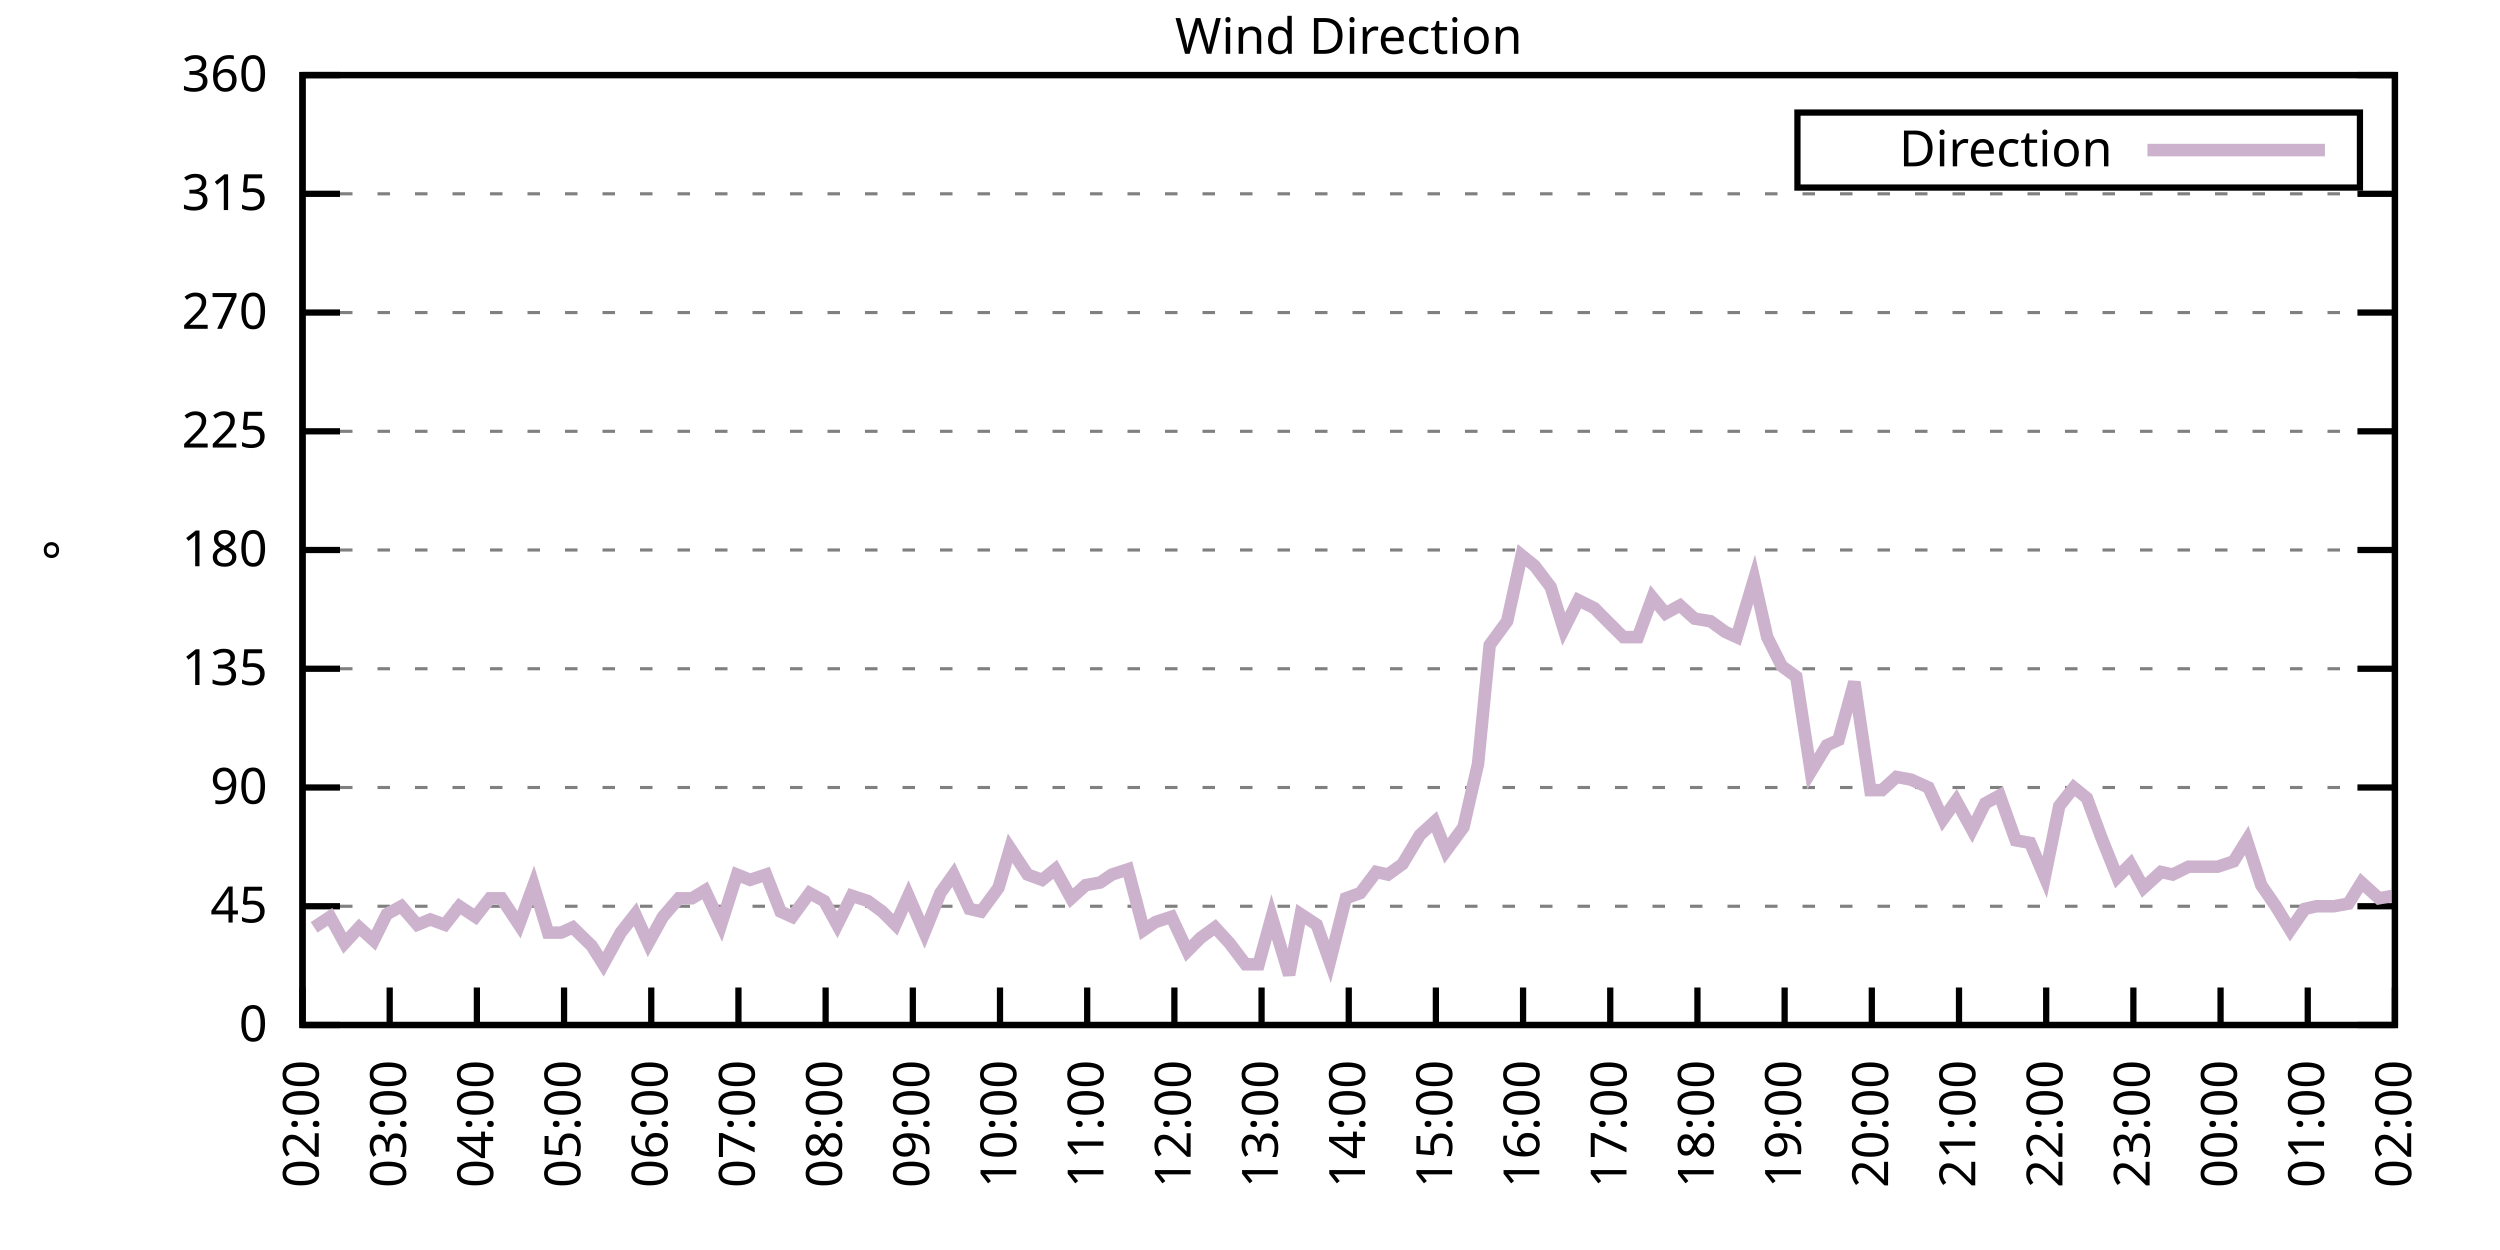
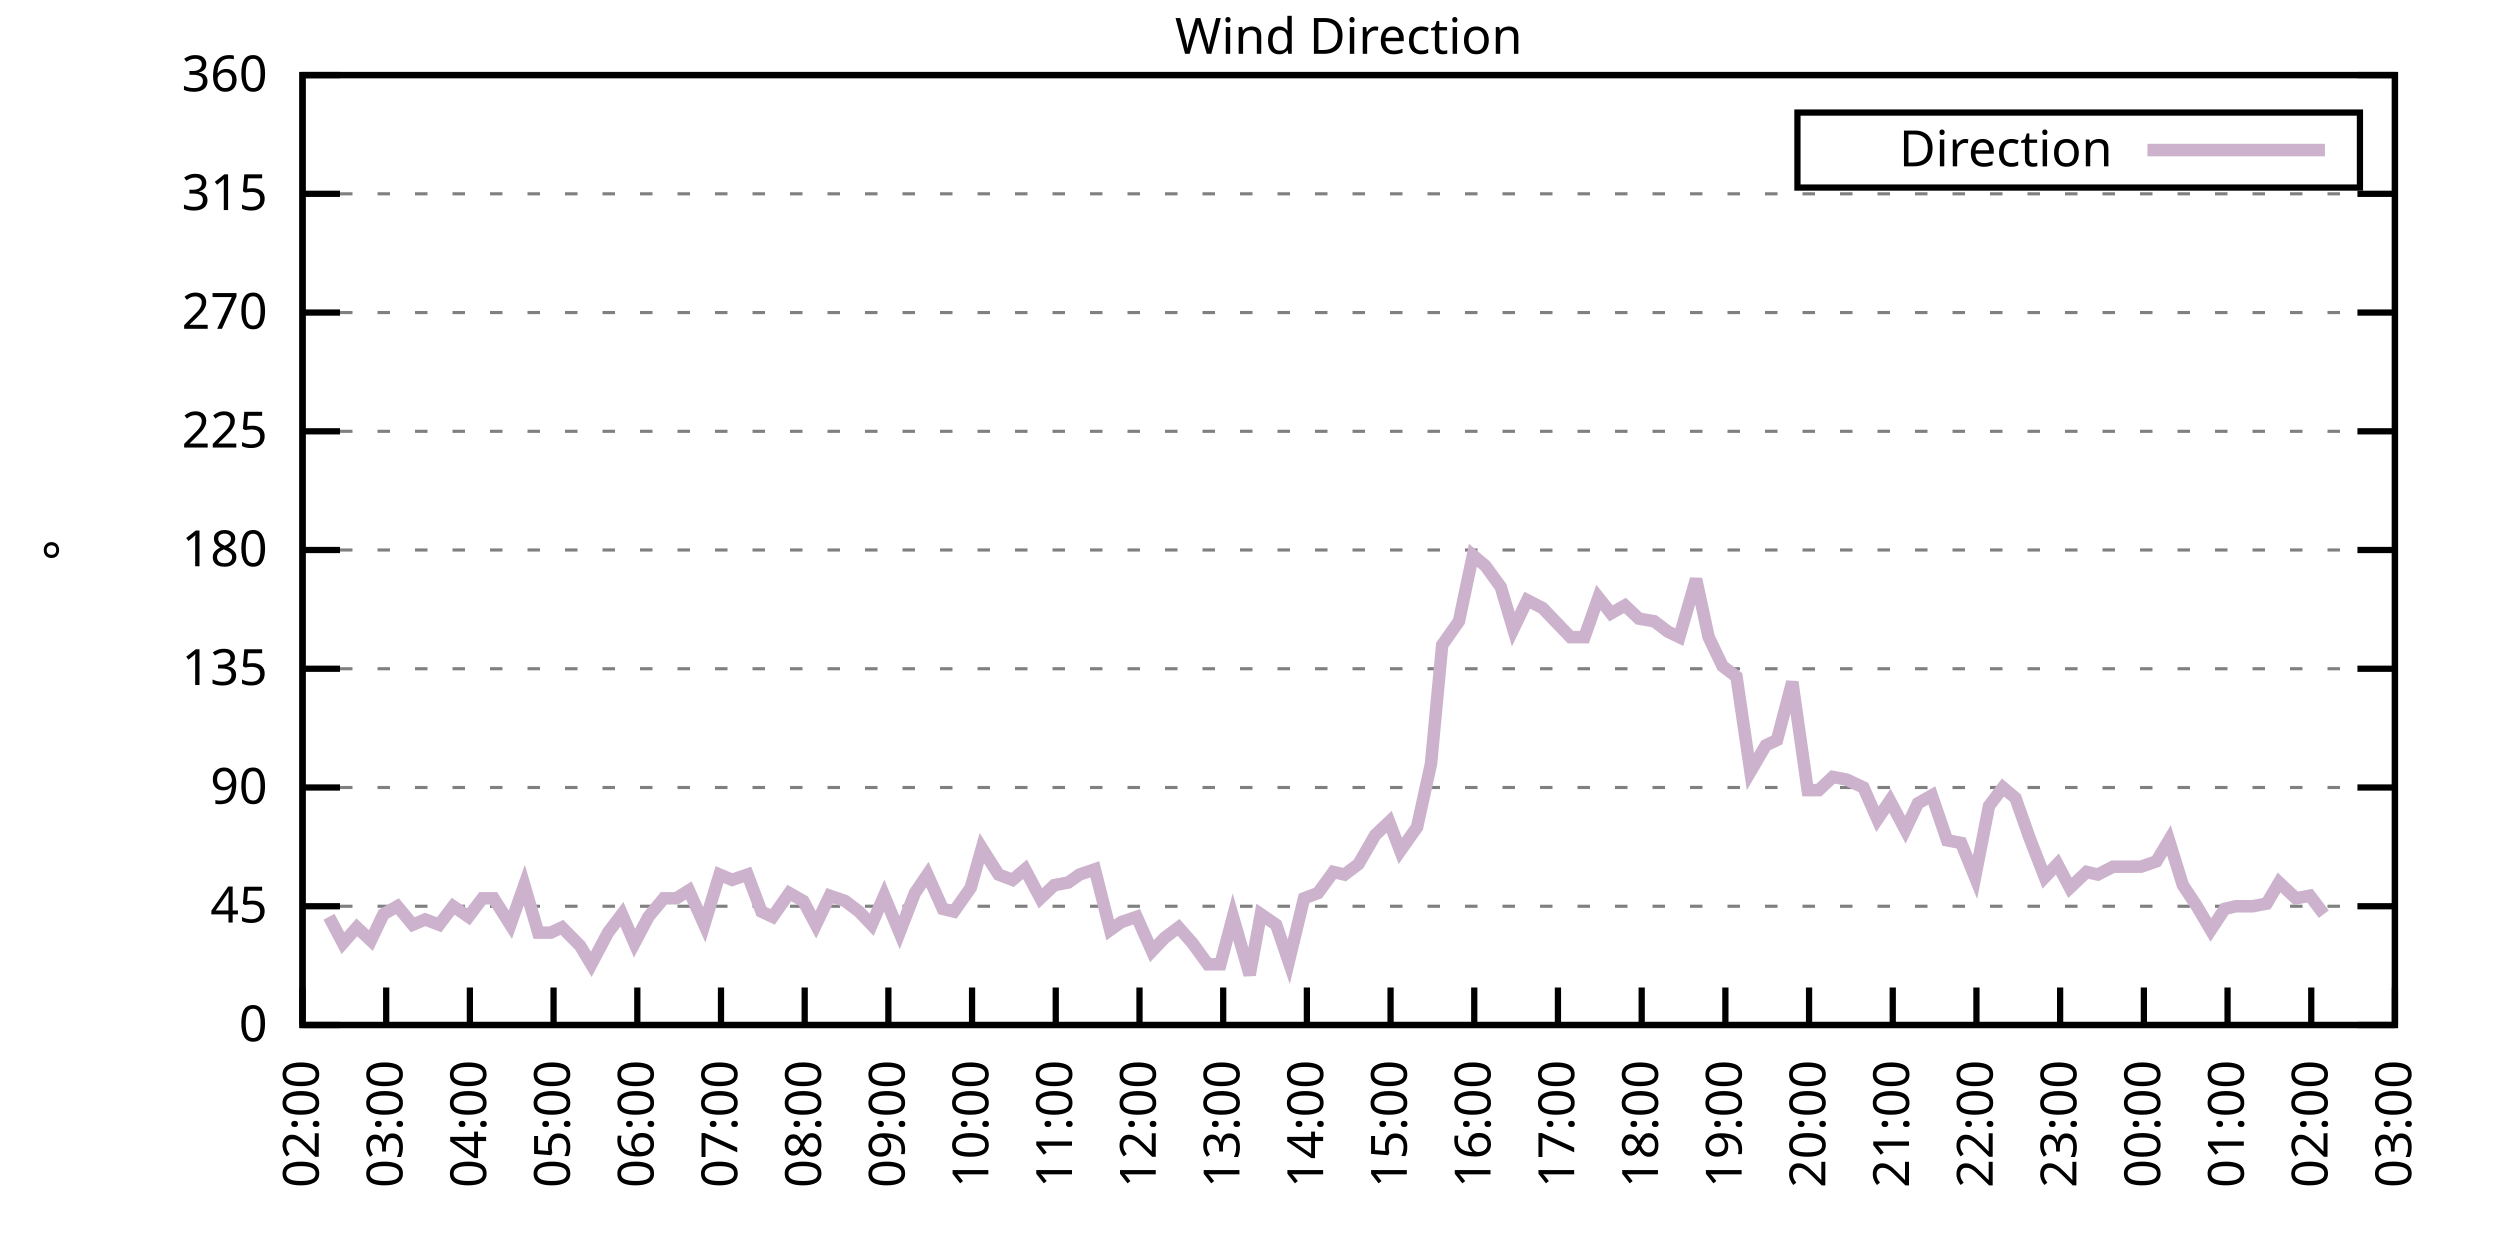
<svg xmlns="http://www.w3.org/2000/svg" xmlns:xlink="http://www.w3.org/1999/xlink" width="400" height="200" viewBox="0 0 400 200">
  <g id="gnuplot_canvas">
    <rect x="0" y="0" width="400" height="200" fill="none" />
    <defs>
      <circle id="gpDot" r="0.5" stroke-width="0.5" stroke="currentColor" />
      <path id="gpPt0" stroke-width="0.333" stroke="currentColor" d="M-1,0 h2 M0,-1 v2" />
      <path id="gpPt1" stroke-width="0.333" stroke="currentColor" d="M-1,-1 L1,1 M1,-1 L-1,1" />
      <path id="gpPt2" stroke-width="0.333" stroke="currentColor" d="M-1,0 L1,0 M0,-1 L0,1 M-1,-1 L1,1 M-1,1 L1,-1" />
      <rect id="gpPt3" stroke-width="0.333" stroke="currentColor" x="-1" y="-1" width="2" height="2" />
      <rect id="gpPt4" stroke-width="0.333" stroke="currentColor" fill="currentColor" x="-1" y="-1" width="2" height="2" />
      <circle id="gpPt5" stroke-width="0.333" stroke="currentColor" cx="0" cy="0" r="1" />
      <use xlink:href="#gpPt5" id="gpPt6" fill="currentColor" stroke="none" />
      <path id="gpPt7" stroke-width="0.333" stroke="currentColor" d="M0,-1.33 L-1.33,0.67 L1.33,0.67 z" />
      <use xlink:href="#gpPt7" id="gpPt8" fill="currentColor" stroke="none" />
      <use xlink:href="#gpPt7" id="gpPt9" stroke="currentColor" transform="rotate(180)" />
      <use xlink:href="#gpPt9" id="gpPt10" fill="currentColor" stroke="none" />
      <use xlink:href="#gpPt3" id="gpPt11" stroke="currentColor" transform="rotate(45)" />
      <use xlink:href="#gpPt11" id="gpPt12" fill="currentColor" stroke="none" />
      <path id="gpPt13" stroke-width="0.333" stroke="currentColor" d="M0,1.330 L1.265,0.411 L0.782,-1.067 L-0.782,-1.076 L-1.265,0.411 z" />
      <use xlink:href="#gpPt13" id="gpPt14" fill="currentColor" stroke="none" />
      <filter id="textbox" filterUnits="objectBoundingBox" x="0" y="0" height="1" width="1">
        <feFlood flood-color="white" flood-opacity="1" result="bgnd" />
        <feComposite in="SourceGraphic" in2="bgnd" operator="atop" />
      </filter>
      <filter id="greybox" filterUnits="objectBoundingBox" x="0" y="0" height="1" width="1">
        <feFlood flood-color="lightgrey" flood-opacity="1" result="grey" />
        <feComposite in="SourceGraphic" in2="grey" operator="atop" />
      </filter>
    </defs>
    <g fill="none" color="white" stroke="currentColor" stroke-width="1.00" stroke-linecap="butt" stroke-linejoin="miter">
</g>
    <g fill="none" color="black" stroke="currentColor" stroke-width="1.00" stroke-linecap="butt" stroke-linejoin="miter">
      <g stroke="none" shape-rendering="crispEdges">
        <polygon fill="rgb(255, 255, 255)" points="48.40,164.00 383.18,164.00 383.18,12.02 48.40,12.02 " />
      </g>
    </g>
    <g fill="none" color="black" stroke="currentColor" stroke-width="1.00" stroke-linecap="butt" stroke-linejoin="miter">
</g>
    <g fill="none" color="black" stroke="black" stroke-width="0.50" stroke-linecap="butt" stroke-linejoin="miter">
</g>
    <g fill="none" color="gray" stroke="currentColor" stroke-width="0.50" stroke-linecap="butt" stroke-linejoin="miter">
      <path stroke="gray" stroke-dasharray="2,4" class="gridline" d="M48.40,164.00 L383.19,164.00  " />
    </g>
    <g fill="none" color="gray" stroke="gray" stroke-width="1.00" stroke-linecap="butt" stroke-linejoin="miter">
</g>
    <g fill="none" color="black" stroke="currentColor" stroke-width="1.00" stroke-linecap="butt" stroke-linejoin="miter">
      <path stroke="black" d="M48.40,164.00 L54.40,164.00 M383.19,164.00 L377.19,164.00  " />
      <g transform="translate(42.80,166.60)" stroke="none" fill="black" font-family="Sans" font-size="8.00" text-anchor="end">
        <text>
          <tspan font-family="Sans"> 0</tspan>
        </text>
      </g>
    </g>
    <g fill="none" color="black" stroke="currentColor" stroke-width="1.00" stroke-linecap="butt" stroke-linejoin="miter">
</g>
    <g fill="none" color="black" stroke="black" stroke-width="0.50" stroke-linecap="butt" stroke-linejoin="miter">
</g>
    <g fill="none" color="gray" stroke="currentColor" stroke-width="0.50" stroke-linecap="butt" stroke-linejoin="miter">
      <path stroke="gray" stroke-dasharray="2,4" class="gridline" d="M48.40,145.00 L383.19,145.00  " />
    </g>
    <g fill="none" color="gray" stroke="gray" stroke-width="1.00" stroke-linecap="butt" stroke-linejoin="miter">
</g>
    <g fill="none" color="black" stroke="currentColor" stroke-width="1.00" stroke-linecap="butt" stroke-linejoin="miter">
      <path stroke="black" d="M48.40,145.00 L54.40,145.00 M383.19,145.00 L377.19,145.00  " />
      <g transform="translate(42.80,147.60)" stroke="none" fill="black" font-family="Sans" font-size="8.00" text-anchor="end">
        <text>
          <tspan font-family="Sans"> 45</tspan>
        </text>
      </g>
    </g>
    <g fill="none" color="black" stroke="currentColor" stroke-width="1.00" stroke-linecap="butt" stroke-linejoin="miter">
</g>
    <g fill="none" color="black" stroke="black" stroke-width="0.50" stroke-linecap="butt" stroke-linejoin="miter">
</g>
    <g fill="none" color="gray" stroke="currentColor" stroke-width="0.50" stroke-linecap="butt" stroke-linejoin="miter">
      <path stroke="gray" stroke-dasharray="2,4" class="gridline" d="M48.40,126.00 L383.19,126.00  " />
    </g>
    <g fill="none" color="gray" stroke="gray" stroke-width="1.00" stroke-linecap="butt" stroke-linejoin="miter">
</g>
    <g fill="none" color="black" stroke="currentColor" stroke-width="1.00" stroke-linecap="butt" stroke-linejoin="miter">
      <path stroke="black" d="M48.40,126.00 L54.40,126.00 M383.19,126.00 L377.19,126.00  " />
      <g transform="translate(42.80,128.60)" stroke="none" fill="black" font-family="Sans" font-size="8.00" text-anchor="end">
        <text>
          <tspan font-family="Sans"> 90</tspan>
        </text>
      </g>
    </g>
    <g fill="none" color="black" stroke="currentColor" stroke-width="1.00" stroke-linecap="butt" stroke-linejoin="miter">
</g>
    <g fill="none" color="black" stroke="black" stroke-width="0.50" stroke-linecap="butt" stroke-linejoin="miter">
</g>
    <g fill="none" color="gray" stroke="currentColor" stroke-width="0.50" stroke-linecap="butt" stroke-linejoin="miter">
      <path stroke="gray" stroke-dasharray="2,4" class="gridline" d="M48.40,107.00 L383.19,107.00  " />
    </g>
    <g fill="none" color="gray" stroke="gray" stroke-width="1.00" stroke-linecap="butt" stroke-linejoin="miter">
</g>
    <g fill="none" color="black" stroke="currentColor" stroke-width="1.00" stroke-linecap="butt" stroke-linejoin="miter">
      <path stroke="black" d="M48.40,107.00 L54.40,107.00 M383.19,107.00 L377.19,107.00  " />
      <g transform="translate(42.80,109.60)" stroke="none" fill="black" font-family="Sans" font-size="8.00" text-anchor="end">
        <text>
          <tspan font-family="Sans"> 135</tspan>
        </text>
      </g>
    </g>
    <g fill="none" color="black" stroke="currentColor" stroke-width="1.00" stroke-linecap="butt" stroke-linejoin="miter">
</g>
    <g fill="none" color="black" stroke="black" stroke-width="0.50" stroke-linecap="butt" stroke-linejoin="miter">
</g>
    <g fill="none" color="gray" stroke="currentColor" stroke-width="0.50" stroke-linecap="butt" stroke-linejoin="miter">
      <path stroke="gray" stroke-dasharray="2,4" class="gridline" d="M48.40,88.00 L383.19,88.00  " />
    </g>
    <g fill="none" color="gray" stroke="gray" stroke-width="1.00" stroke-linecap="butt" stroke-linejoin="miter">
</g>
    <g fill="none" color="black" stroke="currentColor" stroke-width="1.00" stroke-linecap="butt" stroke-linejoin="miter">
      <path stroke="black" d="M48.40,88.00 L54.40,88.00 M383.19,88.00 L377.19,88.00  " />
      <g transform="translate(42.80,90.60)" stroke="none" fill="black" font-family="Sans" font-size="8.00" text-anchor="end">
        <text>
          <tspan font-family="Sans"> 180</tspan>
        </text>
      </g>
    </g>
    <g fill="none" color="black" stroke="currentColor" stroke-width="1.00" stroke-linecap="butt" stroke-linejoin="miter">
</g>
    <g fill="none" color="black" stroke="black" stroke-width="0.50" stroke-linecap="butt" stroke-linejoin="miter">
</g>
    <g fill="none" color="gray" stroke="currentColor" stroke-width="0.50" stroke-linecap="butt" stroke-linejoin="miter">
      <path stroke="gray" stroke-dasharray="2,4" class="gridline" d="M48.40,69.01 L383.19,69.01  " />
    </g>
    <g fill="none" color="gray" stroke="gray" stroke-width="1.00" stroke-linecap="butt" stroke-linejoin="miter">
</g>
    <g fill="none" color="black" stroke="currentColor" stroke-width="1.00" stroke-linecap="butt" stroke-linejoin="miter">
      <path stroke="black" d="M48.40,69.01 L54.40,69.01 M383.19,69.01 L377.19,69.01  " />
      <g transform="translate(42.80,71.61)" stroke="none" fill="black" font-family="Sans" font-size="8.00" text-anchor="end">
        <text>
          <tspan font-family="Sans"> 225</tspan>
        </text>
      </g>
    </g>
    <g fill="none" color="black" stroke="currentColor" stroke-width="1.00" stroke-linecap="butt" stroke-linejoin="miter">
</g>
    <g fill="none" color="black" stroke="black" stroke-width="0.50" stroke-linecap="butt" stroke-linejoin="miter">
</g>
    <g fill="none" color="gray" stroke="currentColor" stroke-width="0.50" stroke-linecap="butt" stroke-linejoin="miter">
      <path stroke="gray" stroke-dasharray="2,4" class="gridline" d="M48.40,50.01 L383.19,50.01  " />
    </g>
    <g fill="none" color="gray" stroke="gray" stroke-width="1.00" stroke-linecap="butt" stroke-linejoin="miter">
</g>
    <g fill="none" color="black" stroke="currentColor" stroke-width="1.00" stroke-linecap="butt" stroke-linejoin="miter">
      <path stroke="black" d="M48.40,50.01 L54.40,50.01 M383.19,50.01 L377.19,50.01  " />
      <g transform="translate(42.80,52.61)" stroke="none" fill="black" font-family="Sans" font-size="8.00" text-anchor="end">
        <text>
          <tspan font-family="Sans"> 270</tspan>
        </text>
      </g>
    </g>
    <g fill="none" color="black" stroke="currentColor" stroke-width="1.00" stroke-linecap="butt" stroke-linejoin="miter">
</g>
    <g fill="none" color="black" stroke="black" stroke-width="0.50" stroke-linecap="butt" stroke-linejoin="miter">
</g>
    <g fill="none" color="gray" stroke="currentColor" stroke-width="0.50" stroke-linecap="butt" stroke-linejoin="miter">
      <path stroke="gray" stroke-dasharray="2,4" class="gridline" d="M48.40,31.01 L383.19,31.01  " />
    </g>
    <g fill="none" color="gray" stroke="gray" stroke-width="1.00" stroke-linecap="butt" stroke-linejoin="miter">
</g>
    <g fill="none" color="black" stroke="currentColor" stroke-width="1.00" stroke-linecap="butt" stroke-linejoin="miter">
      <path stroke="black" d="M48.40,31.01 L54.40,31.01 M383.19,31.01 L377.19,31.01  " />
      <g transform="translate(42.80,33.61)" stroke="none" fill="black" font-family="Sans" font-size="8.00" text-anchor="end">
        <text>
          <tspan font-family="Sans"> 315</tspan>
        </text>
      </g>
    </g>
    <g fill="none" color="black" stroke="currentColor" stroke-width="1.00" stroke-linecap="butt" stroke-linejoin="miter">
</g>
    <g fill="none" color="black" stroke="black" stroke-width="0.50" stroke-linecap="butt" stroke-linejoin="miter">
</g>
    <g fill="none" color="gray" stroke="currentColor" stroke-width="0.50" stroke-linecap="butt" stroke-linejoin="miter">
      <path stroke="gray" stroke-dasharray="2,4" class="gridline" d="M48.40,12.01 L383.19,12.01  " />
    </g>
    <g fill="none" color="gray" stroke="gray" stroke-width="1.00" stroke-linecap="butt" stroke-linejoin="miter">
</g>
    <g fill="none" color="black" stroke="currentColor" stroke-width="1.00" stroke-linecap="butt" stroke-linejoin="miter">
      <path stroke="black" d="M48.40,12.01 L54.40,12.01 M383.19,12.01 L377.19,12.01  " />
      <g transform="translate(42.80,14.61)" stroke="none" fill="black" font-family="Sans" font-size="8.00" text-anchor="end">
        <text>
          <tspan font-family="Sans"> 360</tspan>
        </text>
      </g>
    </g>
    <g fill="none" color="black" stroke="currentColor" stroke-width="1.00" stroke-linecap="butt" stroke-linejoin="miter">
      <path stroke="black" d="M48.40,164.00 L48.40,158.00  " />
      <g transform="translate(51.00,169.60) rotate(270.00)" stroke="none" fill="black" font-family="Sans" font-size="8.00" text-anchor="end">
        <text>
          <tspan font-family="Sans">02:00</tspan>
        </text>
      </g>
    </g>
    <g fill="none" color="black" stroke="currentColor" stroke-width="1.00" stroke-linecap="butt" stroke-linejoin="miter">
-       <path stroke="black" d="M62.35,164.00 L62.35,158.00  " />
-       <g transform="translate(64.95,169.60) rotate(270.00)" stroke="none" fill="black" font-family="Sans" font-size="8.00" text-anchor="end">
+       <path stroke="black" d="M61.79,164.00 L61.79,158.00  " />
+       <g transform="translate(64.39,169.60) rotate(270.00)" stroke="none" fill="black" font-family="Sans" font-size="8.00" text-anchor="end">
        <text>
          <tspan font-family="Sans">03:00</tspan>
        </text>
      </g>
    </g>
    <g fill="none" color="black" stroke="currentColor" stroke-width="1.00" stroke-linecap="butt" stroke-linejoin="miter">
-       <path stroke="black" d="M76.30,164.00 L76.30,158.00  " />
-       <g transform="translate(78.90,169.60) rotate(270.00)" stroke="none" fill="black" font-family="Sans" font-size="8.00" text-anchor="end">
+       <path stroke="black" d="M75.18,164.00 L75.18,158.00  " />
+       <g transform="translate(77.78,169.60) rotate(270.00)" stroke="none" fill="black" font-family="Sans" font-size="8.00" text-anchor="end">
        <text>
          <tspan font-family="Sans">04:00</tspan>
        </text>
      </g>
    </g>
    <g fill="none" color="black" stroke="currentColor" stroke-width="1.00" stroke-linecap="butt" stroke-linejoin="miter">
-       <path stroke="black" d="M90.25,164.00 L90.25,158.00  " />
-       <g transform="translate(92.85,169.60) rotate(270.00)" stroke="none" fill="black" font-family="Sans" font-size="8.00" text-anchor="end">
+       <path stroke="black" d="M88.57,164.00 L88.57,158.00  " />
+       <g transform="translate(91.17,169.60) rotate(270.00)" stroke="none" fill="black" font-family="Sans" font-size="8.00" text-anchor="end">
        <text>
          <tspan font-family="Sans">05:00</tspan>
        </text>
      </g>
    </g>
    <g fill="none" color="black" stroke="currentColor" stroke-width="1.00" stroke-linecap="butt" stroke-linejoin="miter">
-       <path stroke="black" d="M104.20,164.00 L104.20,158.00  " />
-       <g transform="translate(106.80,169.60) rotate(270.00)" stroke="none" fill="black" font-family="Sans" font-size="8.00" text-anchor="end">
+       <path stroke="black" d="M101.97,164.00 L101.97,158.00  " />
+       <g transform="translate(104.57,169.60) rotate(270.00)" stroke="none" fill="black" font-family="Sans" font-size="8.00" text-anchor="end">
        <text>
          <tspan font-family="Sans">06:00</tspan>
        </text>
      </g>
    </g>
    <g fill="none" color="black" stroke="currentColor" stroke-width="1.00" stroke-linecap="butt" stroke-linejoin="miter">
-       <path stroke="black" d="M118.15,164.00 L118.15,158.00  " />
-       <g transform="translate(120.75,169.60) rotate(270.00)" stroke="none" fill="black" font-family="Sans" font-size="8.00" text-anchor="end">
+       <path stroke="black" d="M115.36,164.00 L115.36,158.00  " />
+       <g transform="translate(117.96,169.60) rotate(270.00)" stroke="none" fill="black" font-family="Sans" font-size="8.00" text-anchor="end">
        <text>
          <tspan font-family="Sans">07:00</tspan>
        </text>
      </g>
    </g>
    <g fill="none" color="black" stroke="currentColor" stroke-width="1.00" stroke-linecap="butt" stroke-linejoin="miter">
-       <path stroke="black" d="M132.10,164.00 L132.10,158.00  " />
-       <g transform="translate(134.70,169.60) rotate(270.00)" stroke="none" fill="black" font-family="Sans" font-size="8.00" text-anchor="end">
+       <path stroke="black" d="M128.75,164.00 L128.75,158.00  " />
+       <g transform="translate(131.35,169.60) rotate(270.00)" stroke="none" fill="black" font-family="Sans" font-size="8.00" text-anchor="end">
        <text>
          <tspan font-family="Sans">08:00</tspan>
        </text>
      </g>
    </g>
    <g fill="none" color="black" stroke="currentColor" stroke-width="1.00" stroke-linecap="butt" stroke-linejoin="miter">
-       <path stroke="black" d="M146.05,164.00 L146.05,158.00  " />
-       <g transform="translate(148.65,169.60) rotate(270.00)" stroke="none" fill="black" font-family="Sans" font-size="8.00" text-anchor="end">
+       <path stroke="black" d="M142.14,164.00 L142.14,158.00  " />
+       <g transform="translate(144.74,169.60) rotate(270.00)" stroke="none" fill="black" font-family="Sans" font-size="8.00" text-anchor="end">
        <text>
          <tspan font-family="Sans">09:00</tspan>
        </text>
      </g>
    </g>
    <g fill="none" color="black" stroke="currentColor" stroke-width="1.00" stroke-linecap="butt" stroke-linejoin="miter">
-       <path stroke="black" d="M160.00,164.00 L160.00,158.00  " />
-       <g transform="translate(162.60,169.60) rotate(270.00)" stroke="none" fill="black" font-family="Sans" font-size="8.00" text-anchor="end">
+       <path stroke="black" d="M155.53,164.00 L155.53,158.00  " />
+       <g transform="translate(158.13,169.60) rotate(270.00)" stroke="none" fill="black" font-family="Sans" font-size="8.00" text-anchor="end">
        <text>
          <tspan font-family="Sans">10:00</tspan>
        </text>
      </g>
    </g>
    <g fill="none" color="black" stroke="currentColor" stroke-width="1.00" stroke-linecap="butt" stroke-linejoin="miter">
-       <path stroke="black" d="M173.95,164.00 L173.95,158.00  " />
-       <g transform="translate(176.55,169.60) rotate(270.00)" stroke="none" fill="black" font-family="Sans" font-size="8.00" text-anchor="end">
+       <path stroke="black" d="M168.92,164.00 L168.92,158.00  " />
+       <g transform="translate(171.52,169.60) rotate(270.00)" stroke="none" fill="black" font-family="Sans" font-size="8.00" text-anchor="end">
        <text>
          <tspan font-family="Sans">11:00</tspan>
        </text>
      </g>
    </g>
    <g fill="none" color="black" stroke="currentColor" stroke-width="1.00" stroke-linecap="butt" stroke-linejoin="miter">
-       <path stroke="black" d="M187.90,164.00 L187.90,158.00  " />
-       <g transform="translate(190.50,169.60) rotate(270.00)" stroke="none" fill="black" font-family="Sans" font-size="8.00" text-anchor="end">
+       <path stroke="black" d="M182.32,164.00 L182.32,158.00  " />
+       <g transform="translate(184.92,169.60) rotate(270.00)" stroke="none" fill="black" font-family="Sans" font-size="8.00" text-anchor="end">
        <text>
          <tspan font-family="Sans">12:00</tspan>
        </text>
      </g>
    </g>
    <g fill="none" color="black" stroke="currentColor" stroke-width="1.00" stroke-linecap="butt" stroke-linejoin="miter">
-       <path stroke="black" d="M201.85,164.00 L201.85,158.00  " />
-       <g transform="translate(204.45,169.60) rotate(270.00)" stroke="none" fill="black" font-family="Sans" font-size="8.00" text-anchor="end">
+       <path stroke="black" d="M195.71,164.00 L195.71,158.00  " />
+       <g transform="translate(198.31,169.60) rotate(270.00)" stroke="none" fill="black" font-family="Sans" font-size="8.00" text-anchor="end">
        <text>
          <tspan font-family="Sans">13:00</tspan>
        </text>
      </g>
    </g>
    <g fill="none" color="black" stroke="currentColor" stroke-width="1.00" stroke-linecap="butt" stroke-linejoin="miter">
-       <path stroke="black" d="M215.80,164.00 L215.80,158.00  " />
-       <g transform="translate(218.40,169.60) rotate(270.00)" stroke="none" fill="black" font-family="Sans" font-size="8.00" text-anchor="end">
+       <path stroke="black" d="M209.10,164.00 L209.10,158.00  " />
+       <g transform="translate(211.70,169.60) rotate(270.00)" stroke="none" fill="black" font-family="Sans" font-size="8.00" text-anchor="end">
        <text>
          <tspan font-family="Sans">14:00</tspan>
        </text>
      </g>
    </g>
    <g fill="none" color="black" stroke="currentColor" stroke-width="1.00" stroke-linecap="butt" stroke-linejoin="miter">
-       <path stroke="black" d="M229.74,164.00 L229.74,158.00  " />
-       <g transform="translate(232.34,169.60) rotate(270.00)" stroke="none" fill="black" font-family="Sans" font-size="8.00" text-anchor="end">
+       <path stroke="black" d="M222.49,164.00 L222.49,158.00  " />
+       <g transform="translate(225.09,169.60) rotate(270.00)" stroke="none" fill="black" font-family="Sans" font-size="8.00" text-anchor="end">
        <text>
          <tspan font-family="Sans">15:00</tspan>
        </text>
      </g>
    </g>
    <g fill="none" color="black" stroke="currentColor" stroke-width="1.00" stroke-linecap="butt" stroke-linejoin="miter">
-       <path stroke="black" d="M243.69,164.00 L243.69,158.00  " />
-       <g transform="translate(246.29,169.60) rotate(270.00)" stroke="none" fill="black" font-family="Sans" font-size="8.00" text-anchor="end">
+       <path stroke="black" d="M235.88,164.00 L235.88,158.00  " />
+       <g transform="translate(238.48,169.60) rotate(270.00)" stroke="none" fill="black" font-family="Sans" font-size="8.00" text-anchor="end">
        <text>
          <tspan font-family="Sans">16:00</tspan>
        </text>
      </g>
    </g>
    <g fill="none" color="black" stroke="currentColor" stroke-width="1.00" stroke-linecap="butt" stroke-linejoin="miter">
-       <path stroke="black" d="M257.64,164.00 L257.64,158.00  " />
-       <g transform="translate(260.24,169.60) rotate(270.00)" stroke="none" fill="black" font-family="Sans" font-size="8.00" text-anchor="end">
+       <path stroke="black" d="M249.27,164.00 L249.27,158.00  " />
+       <g transform="translate(251.87,169.60) rotate(270.00)" stroke="none" fill="black" font-family="Sans" font-size="8.00" text-anchor="end">
        <text>
          <tspan font-family="Sans">17:00</tspan>
        </text>
      </g>
    </g>
    <g fill="none" color="black" stroke="currentColor" stroke-width="1.00" stroke-linecap="butt" stroke-linejoin="miter">
-       <path stroke="black" d="M271.59,164.00 L271.59,158.00  " />
-       <g transform="translate(274.19,169.60) rotate(270.00)" stroke="none" fill="black" font-family="Sans" font-size="8.00" text-anchor="end">
+       <path stroke="black" d="M262.67,164.00 L262.67,158.00  " />
+       <g transform="translate(265.27,169.60) rotate(270.00)" stroke="none" fill="black" font-family="Sans" font-size="8.00" text-anchor="end">
        <text>
          <tspan font-family="Sans">18:00</tspan>
        </text>
      </g>
    </g>
    <g fill="none" color="black" stroke="currentColor" stroke-width="1.00" stroke-linecap="butt" stroke-linejoin="miter">
-       <path stroke="black" d="M285.54,164.00 L285.54,158.00  " />
-       <g transform="translate(288.14,169.60) rotate(270.00)" stroke="none" fill="black" font-family="Sans" font-size="8.00" text-anchor="end">
+       <path stroke="black" d="M276.06,164.00 L276.06,158.00  " />
+       <g transform="translate(278.66,169.60) rotate(270.00)" stroke="none" fill="black" font-family="Sans" font-size="8.00" text-anchor="end">
        <text>
          <tspan font-family="Sans">19:00</tspan>
        </text>
      </g>
    </g>
    <g fill="none" color="black" stroke="currentColor" stroke-width="1.00" stroke-linecap="butt" stroke-linejoin="miter">
-       <path stroke="black" d="M299.49,164.00 L299.49,158.00  " />
-       <g transform="translate(302.09,169.60) rotate(270.00)" stroke="none" fill="black" font-family="Sans" font-size="8.00" text-anchor="end">
+       <path stroke="black" d="M289.45,164.00 L289.45,158.00  " />
+       <g transform="translate(292.05,169.60) rotate(270.00)" stroke="none" fill="black" font-family="Sans" font-size="8.00" text-anchor="end">
        <text>
          <tspan font-family="Sans">20:00</tspan>
        </text>
      </g>
    </g>
    <g fill="none" color="black" stroke="currentColor" stroke-width="1.00" stroke-linecap="butt" stroke-linejoin="miter">
-       <path stroke="black" d="M313.44,164.00 L313.44,158.00  " />
-       <g transform="translate(316.04,169.60) rotate(270.00)" stroke="none" fill="black" font-family="Sans" font-size="8.00" text-anchor="end">
+       <path stroke="black" d="M302.84,164.00 L302.84,158.00  " />
+       <g transform="translate(305.44,169.60) rotate(270.00)" stroke="none" fill="black" font-family="Sans" font-size="8.00" text-anchor="end">
        <text>
          <tspan font-family="Sans">21:00</tspan>
        </text>
      </g>
    </g>
    <g fill="none" color="black" stroke="currentColor" stroke-width="1.00" stroke-linecap="butt" stroke-linejoin="miter">
-       <path stroke="black" d="M327.39,164.00 L327.39,158.00  " />
-       <g transform="translate(329.99,169.60) rotate(270.00)" stroke="none" fill="black" font-family="Sans" font-size="8.00" text-anchor="end">
+       <path stroke="black" d="M316.23,164.00 L316.23,158.00  " />
+       <g transform="translate(318.83,169.60) rotate(270.00)" stroke="none" fill="black" font-family="Sans" font-size="8.00" text-anchor="end">
        <text>
          <tspan font-family="Sans">22:00</tspan>
        </text>
      </g>
    </g>
    <g fill="none" color="black" stroke="currentColor" stroke-width="1.00" stroke-linecap="butt" stroke-linejoin="miter">
-       <path stroke="black" d="M341.34,164.00 L341.34,158.00  " />
-       <g transform="translate(343.94,169.60) rotate(270.00)" stroke="none" fill="black" font-family="Sans" font-size="8.00" text-anchor="end">
+       <path stroke="black" d="M329.62,164.00 L329.62,158.00  " />
+       <g transform="translate(332.22,169.60) rotate(270.00)" stroke="none" fill="black" font-family="Sans" font-size="8.00" text-anchor="end">
        <text>
          <tspan font-family="Sans">23:00</tspan>
        </text>
      </g>
    </g>
    <g fill="none" color="black" stroke="currentColor" stroke-width="1.00" stroke-linecap="butt" stroke-linejoin="miter">
-       <path stroke="black" d="M355.29,164.00 L355.29,158.00  " />
-       <g transform="translate(357.89,169.60) rotate(270.00)" stroke="none" fill="black" font-family="Sans" font-size="8.00" text-anchor="end">
+       <path stroke="black" d="M343.02,164.00 L343.02,158.00  " />
+       <g transform="translate(345.62,169.60) rotate(270.00)" stroke="none" fill="black" font-family="Sans" font-size="8.00" text-anchor="end">
        <text>
          <tspan font-family="Sans">00:00</tspan>
        </text>
      </g>
    </g>
    <g fill="none" color="black" stroke="currentColor" stroke-width="1.00" stroke-linecap="butt" stroke-linejoin="miter">
-       <path stroke="black" d="M369.24,164.00 L369.24,158.00  " />
-       <g transform="translate(371.84,169.60) rotate(270.00)" stroke="none" fill="black" font-family="Sans" font-size="8.00" text-anchor="end">
+       <path stroke="black" d="M356.41,164.00 L356.41,158.00  " />
+       <g transform="translate(359.01,169.60) rotate(270.00)" stroke="none" fill="black" font-family="Sans" font-size="8.00" text-anchor="end">
        <text>
          <tspan font-family="Sans">01:00</tspan>
+         </text>
+       </g>
+     </g>
+     <g fill="none" color="black" stroke="currentColor" stroke-width="1.00" stroke-linecap="butt" stroke-linejoin="miter">
+       <path stroke="black" d="M369.80,164.00 L369.80,158.00  " />
+       <g transform="translate(372.40,169.60) rotate(270.00)" stroke="none" fill="black" font-family="Sans" font-size="8.00" text-anchor="end">
+         <text>
+           <tspan font-family="Sans">02:00</tspan>
        </text>
      </g>
    </g>
    <g fill="none" color="black" stroke="currentColor" stroke-width="1.00" stroke-linecap="butt" stroke-linejoin="miter">
      <path stroke="black" d="M383.19,164.00 L383.19,158.00  " />
      <g transform="translate(385.79,169.60) rotate(270.00)" stroke="none" fill="black" font-family="Sans" font-size="8.00" text-anchor="end">
        <text>
-           <tspan font-family="Sans">02:00</tspan>
+           <tspan font-family="Sans">03:00</tspan>
        </text>
      </g>
    </g>
    <g fill="none" color="black" stroke="currentColor" stroke-width="1.00" stroke-linecap="butt" stroke-linejoin="miter">
</g>
    <g fill="none" color="black" stroke="currentColor" stroke-width="1.00" stroke-linecap="butt" stroke-linejoin="miter">
      <path stroke="black" d="M48.40,12.01 L48.40,164.00 L383.19,164.00 L383.19,12.01 L48.40,12.01 Z  " />
    </g>
    <g fill="none" color="black" stroke="currentColor" stroke-width="1.00" stroke-linecap="butt" stroke-linejoin="miter">
</g>
    <g fill="none" color="black" stroke="currentColor" stroke-width="1.00" stroke-linecap="butt" stroke-linejoin="miter">
      <path stroke="black" d="M287.59,30.01 L287.59,18.01 L377.59,18.01 L377.59,30.01 L287.59,30.01 Z  " />
    </g>
    <g id="Wind_direction_plot_1">
      <g fill="none" color="white" stroke="black" stroke-width="2.00" stroke-linecap="butt" stroke-linejoin="miter">
</g>
      <g fill="none" color="black" stroke="currentColor" stroke-width="2.00" stroke-linecap="butt" stroke-linejoin="miter">
        <g transform="translate(337.99,26.61)" stroke="none" fill="black" font-family="Sans" font-size="8.00" text-anchor="end">
          <text>
            <tspan font-family="Sans">Direction</tspan>
          </text>
        </g>
      </g>
      <g fill="none" color="black" stroke="currentColor" stroke-width="2.00" stroke-linecap="butt" stroke-linejoin="miter">
-         <path stroke="rgb(204, 178, 204)" d="M343.59,24.01 L371.99,24.01 M50.26,148.38 L52.82,146.69 L55.14,150.91 L57.47,148.38 L59.79,150.49 L61.88,146.27   L64.21,145.00 L66.77,147.96 L68.86,147.11 L71.18,147.96 L73.51,145.00 L76.07,146.69 L78.39,143.73 L80.25,143.73   L83.04,147.96 L85.37,141.62 L87.69,149.22 L89.78,149.22 L91.64,148.38 L94.67,151.33 L96.53,154.29 L99.32,149.22   L101.64,146.27 L103.73,150.91 L106.06,146.69 L108.62,143.73 L110.71,143.73 L112.80,142.47 L115.36,147.96 L117.92,139.93   L120.01,140.78 L122.57,139.93 L124.89,145.85 L126.75,146.69 L129.54,142.89 L131.87,144.16 L133.96,147.96 L136.28,143.31   L138.84,144.16 L141.16,145.85 L143.26,147.96 L145.35,143.31 L147.91,149.22 L150.46,142.89 L152.56,139.93 L155.11,145.42   L156.97,145.85 L159.76,142.05 L161.62,135.71 L164.41,139.93 L166.74,140.78 L168.83,139.09 L171.39,143.73 L173.71,141.62   L176.04,141.20 L177.90,139.93 L180.46,139.09 L183.01,148.80 L184.87,147.53 L187.43,146.69 L189.99,152.18 L192.08,150.07   L194.41,148.38 L196.73,150.91 L199.29,154.29 L201.38,154.29 L203.47,146.69 L206.26,155.98 L208.12,146.27 L210.68,147.96   L212.77,153.87 L215.33,143.73 L217.65,142.89 L220.21,139.51 L222.07,139.93 L224.40,138.25 L227.19,133.60 L229.51,131.49   L231.37,136.14 L234.16,132.34 L236.49,122.20 L238.35,103.20 L241.14,99.40 L243.46,88.85 L245.55,90.54 L248.11,93.92   L250.20,100.67 L252.53,96.03 L255.09,97.29 L257.18,99.40 L259.74,101.94 L262.06,101.94 L264.39,95.60 L266.48,98.14   L268.80,96.87 L271.13,98.98 L273.69,99.40 L276.01,101.09 L277.87,101.94 L280.66,92.65 L282.75,101.94 L285.08,106.58   L287.40,108.27 L289.73,123.47 L292.29,119.25 L294.15,118.40 L296.70,109.11 L299.26,126.42 L301.12,126.42 L303.44,124.31   L305.77,124.74 L308.56,126.00 L310.88,131.07 L312.98,128.11 L315.53,132.76 L317.63,128.54 L319.95,127.27 L322.51,134.45   L324.83,134.87 L327.16,140.36 L329.48,128.96 L331.81,126.00 L333.90,127.69 L336.23,134.02 L338.78,140.36 L340.88,138.25   L342.97,142.05 L345.76,139.51 L347.62,139.93 L350.18,138.67 L352.27,138.67 L354.83,138.67 L357.38,137.82 L359.48,134.45   L361.80,141.62 L364.13,145.00 L366.45,148.80 L368.78,145.42 L370.64,145.00 L373.43,145.00 L375.75,144.58 L377.84,141.20   L380.63,143.73 L382.96,143.31  " />
+         <path stroke="rgb(204, 178, 204)" d="M343.59,24.01 L371.99,24.01 M52.64,146.69 L54.87,150.91 L57.10,148.38 L59.34,150.49 L61.35,146.27 L63.58,145.00   L66.03,147.96 L68.04,147.11 L70.27,147.96 L72.50,145.00 L74.96,146.69 L77.19,143.73 L78.98,143.73 L81.66,147.96   L83.89,141.62 L86.12,149.22 L88.13,149.22 L89.91,148.38 L92.82,151.33 L94.60,154.29 L97.28,149.22 L99.51,146.27   L101.52,150.91 L103.75,146.69 L106.21,143.73 L108.22,143.73 L110.22,142.47 L112.68,147.96 L115.13,139.93 L117.14,140.78   L119.60,139.93 L121.83,145.85 L123.62,146.69 L126.29,142.89 L128.53,144.16 L130.54,147.96 L132.77,143.31 L135.22,144.16   L137.45,145.85 L139.46,147.96 L141.47,143.31 L143.93,149.22 L146.38,142.89 L148.39,139.93 L150.85,145.42 L152.63,145.85   L155.31,142.05 L157.10,135.71 L159.77,139.93 L162.01,140.78 L164.01,139.09 L166.47,143.73 L168.70,141.62 L170.93,141.20   L172.72,139.93 L175.17,139.09 L177.63,148.80 L179.41,147.53 L181.87,146.69 L184.32,152.18 L186.33,150.07 L188.57,148.38   L190.80,150.91 L193.25,154.29 L195.26,154.29 L197.27,146.69 L199.95,155.98 L201.73,146.27 L204.19,147.96 L206.20,153.87   L208.65,143.73 L210.88,142.89 L213.34,139.51 L215.13,139.93 L217.36,138.25 L220.04,133.60 L222.27,131.49 L224.05,136.14   L226.73,132.34 L228.96,122.20 L230.75,103.20 L233.43,99.40 L235.66,88.85 L237.67,90.54 L240.12,93.92 L242.13,100.67   L244.36,96.03 L246.82,97.29 L248.83,99.40 L251.28,101.94 L253.51,101.94 L255.75,95.60 L257.76,98.14 L259.99,96.87   L262.22,98.98 L264.67,99.40 L266.91,101.09 L268.69,101.94 L271.37,92.65 L273.38,101.94 L275.61,106.58 L277.84,108.27   L280.07,123.47 L282.53,119.25 L284.32,118.40 L286.77,109.11 L289.23,126.42 L291.01,126.42 L293.24,124.31 L295.48,124.74   L298.15,126.00 L300.39,131.07 L302.39,128.11 L304.85,132.76 L306.86,128.54 L309.09,127.27 L311.54,134.45 L313.78,134.87   L316.01,140.36 L318.24,128.96 L320.47,126.00 L322.48,127.69 L324.71,134.02 L327.17,140.36 L329.18,138.25 L331.19,142.05   L333.86,139.51 L335.65,139.93 L338.10,138.67 L340.11,138.67 L342.57,138.67 L345.02,137.82 L347.03,134.45 L349.26,141.62   L351.50,145.00 L353.73,148.80 L355.96,145.42 L357.75,145.00 L360.42,145.00 L362.66,144.58 L364.66,141.20 L367.34,143.73   L369.58,143.31 L371.81,146.27  " />
      </g>
    </g>
    <g fill="none" color="black" stroke="currentColor" stroke-width="2.00" stroke-linecap="butt" stroke-linejoin="miter">
</g>
    <g fill="none" color="black" stroke="black" stroke-width="1.00" stroke-linecap="butt" stroke-linejoin="miter">
</g>
    <g fill="none" color="black" stroke="currentColor" stroke-width="1.00" stroke-linecap="butt" stroke-linejoin="miter">
      <path stroke="black" d="M48.40,12.01 L48.40,164.00 L383.19,164.00 L383.19,12.01 L48.40,12.01 Z  " />
      <g transform="translate(12.80,88.01) rotate(270.00)" stroke="none" fill="black" font-family="Sans" font-size="8.00" text-anchor="middle">
        <text>
          <tspan font-family="Sans">°</tspan>
        </text>
      </g>
    </g>
    <g fill="none" color="black" stroke="currentColor" stroke-width="1.00" stroke-linecap="butt" stroke-linejoin="miter">
</g>
    <g fill="none" color="black" stroke="currentColor" stroke-width="1.00" stroke-linecap="butt" stroke-linejoin="miter">
      <g transform="translate(215.79,8.61)" stroke="none" fill="black" font-family="Sans" font-size="8.00" text-anchor="middle">
        <text>
          <tspan font-family="Sans">Wind Direction</tspan>
        </text>
      </g>
    </g>
    <g fill="none" color="black" stroke="currentColor" stroke-width="1.00" stroke-linecap="butt" stroke-linejoin="miter">
</g>
  </g>
</svg>
